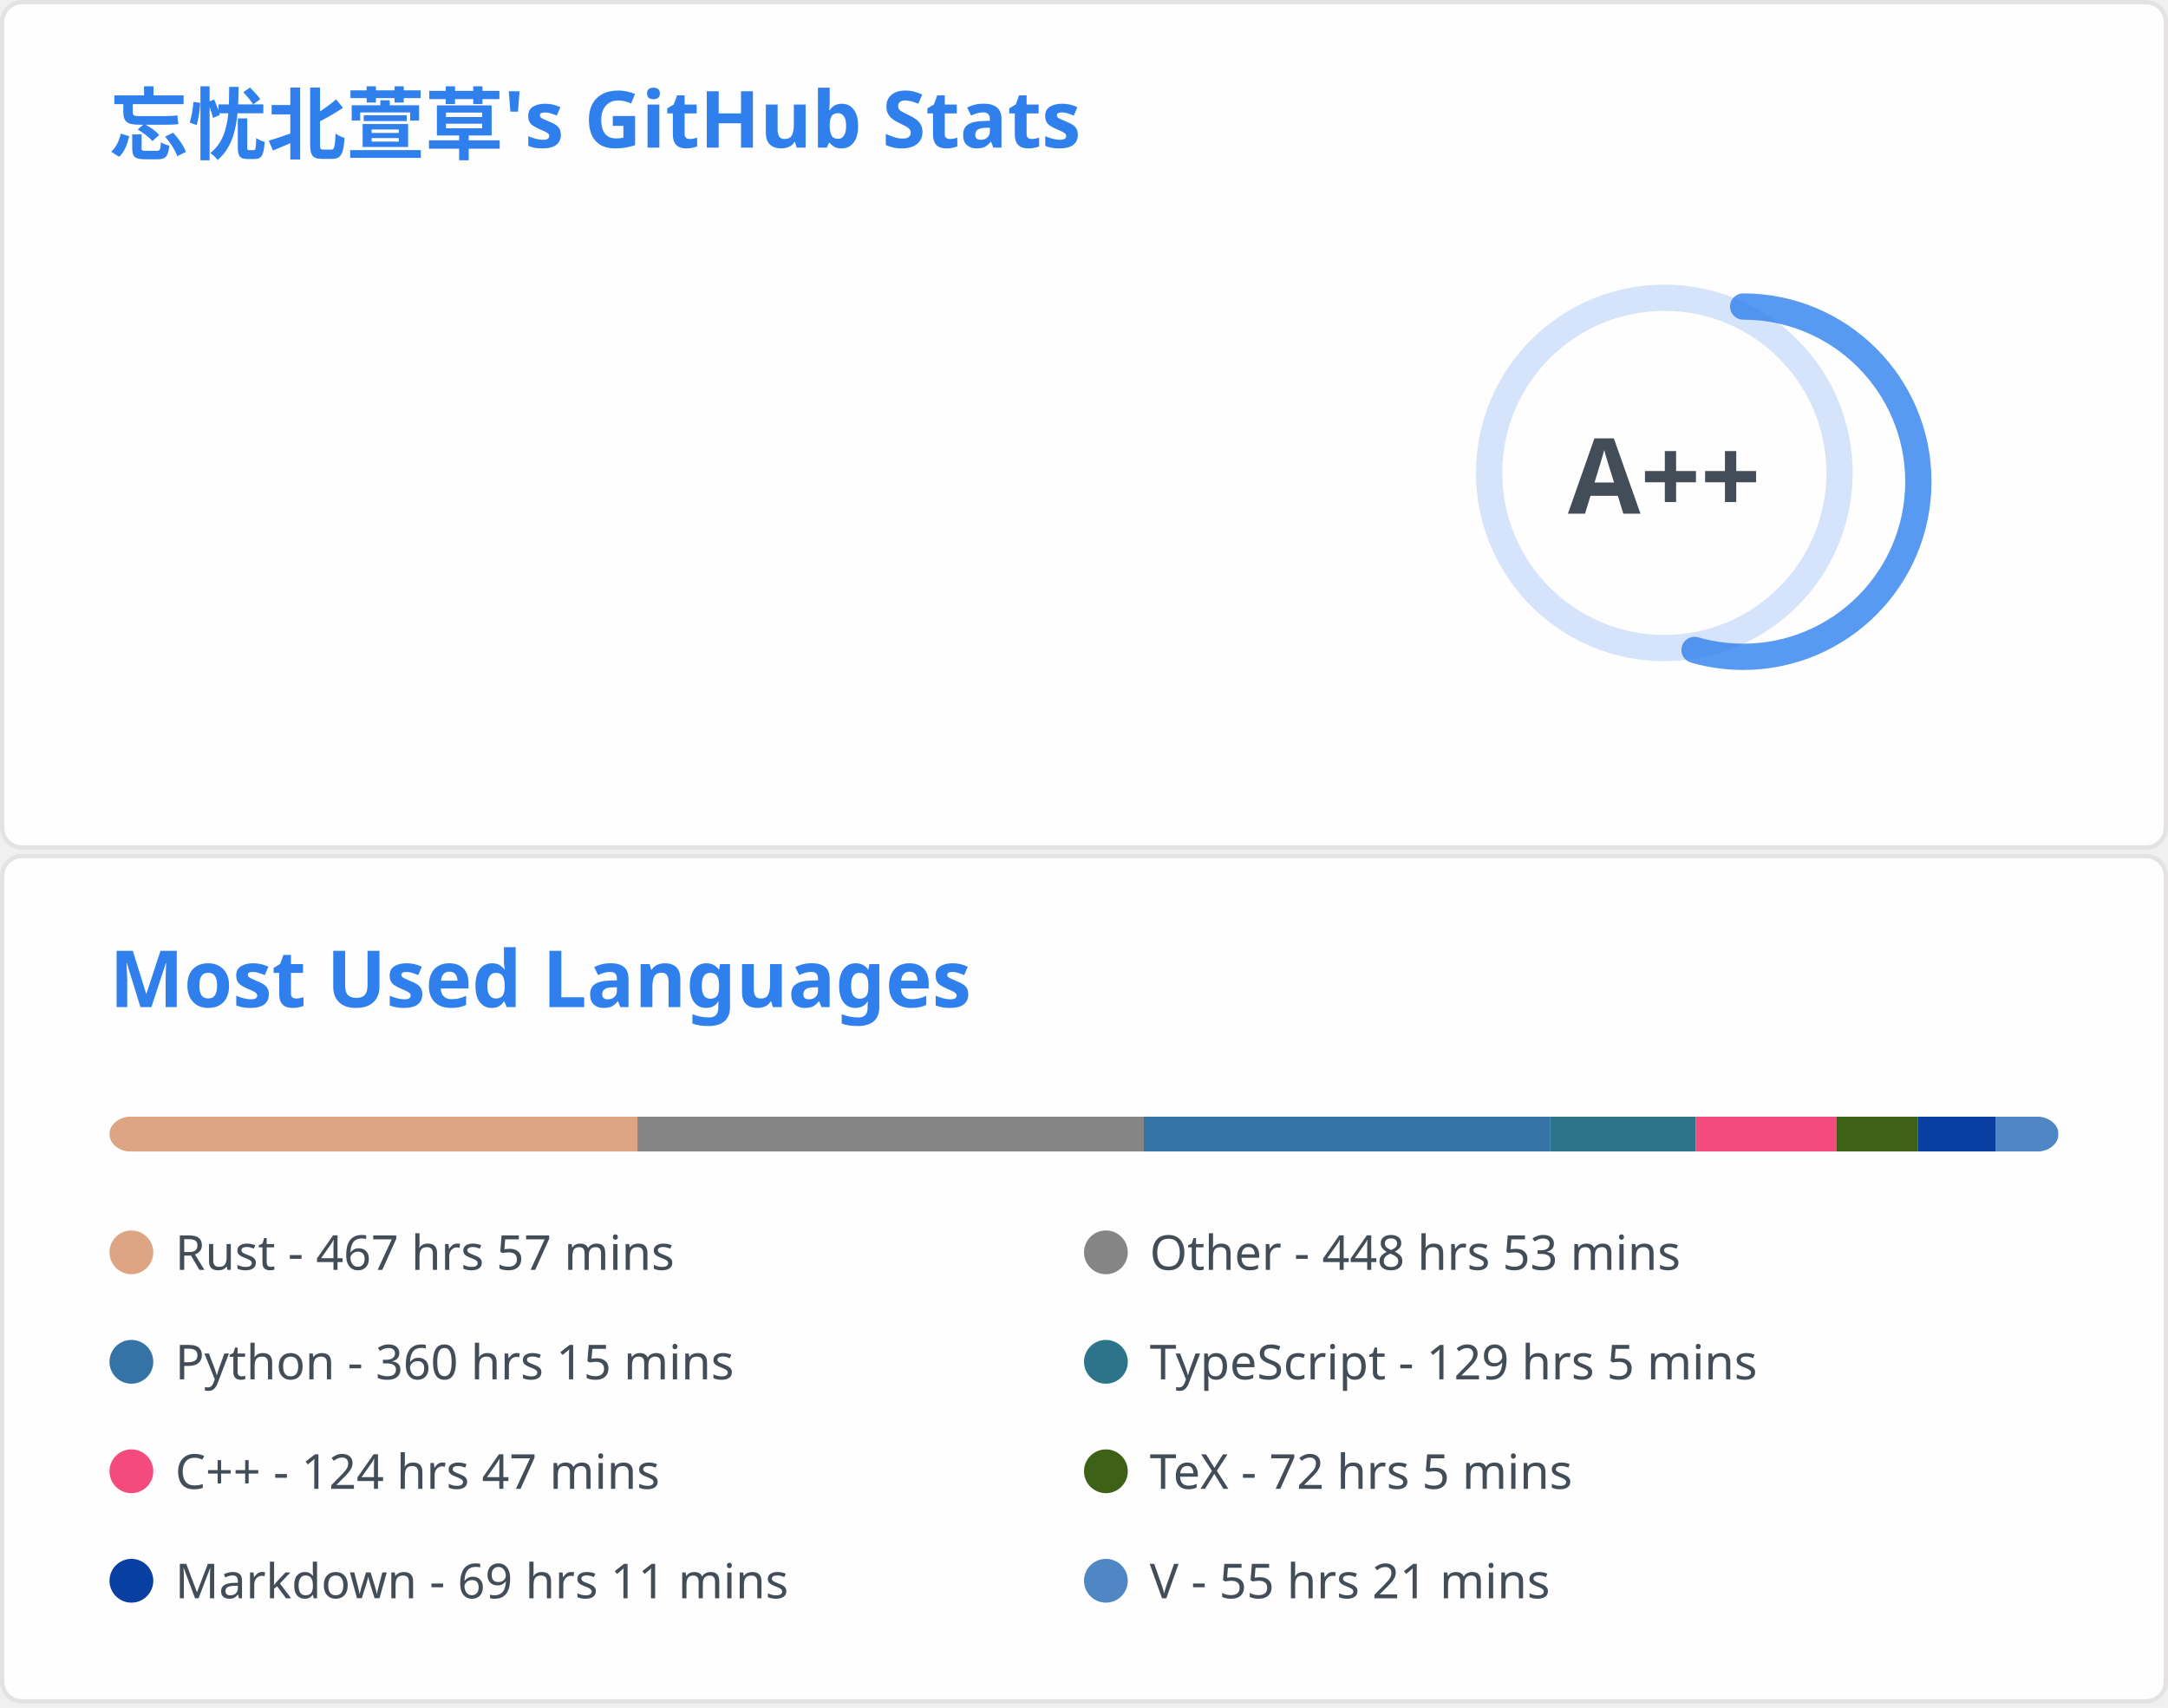
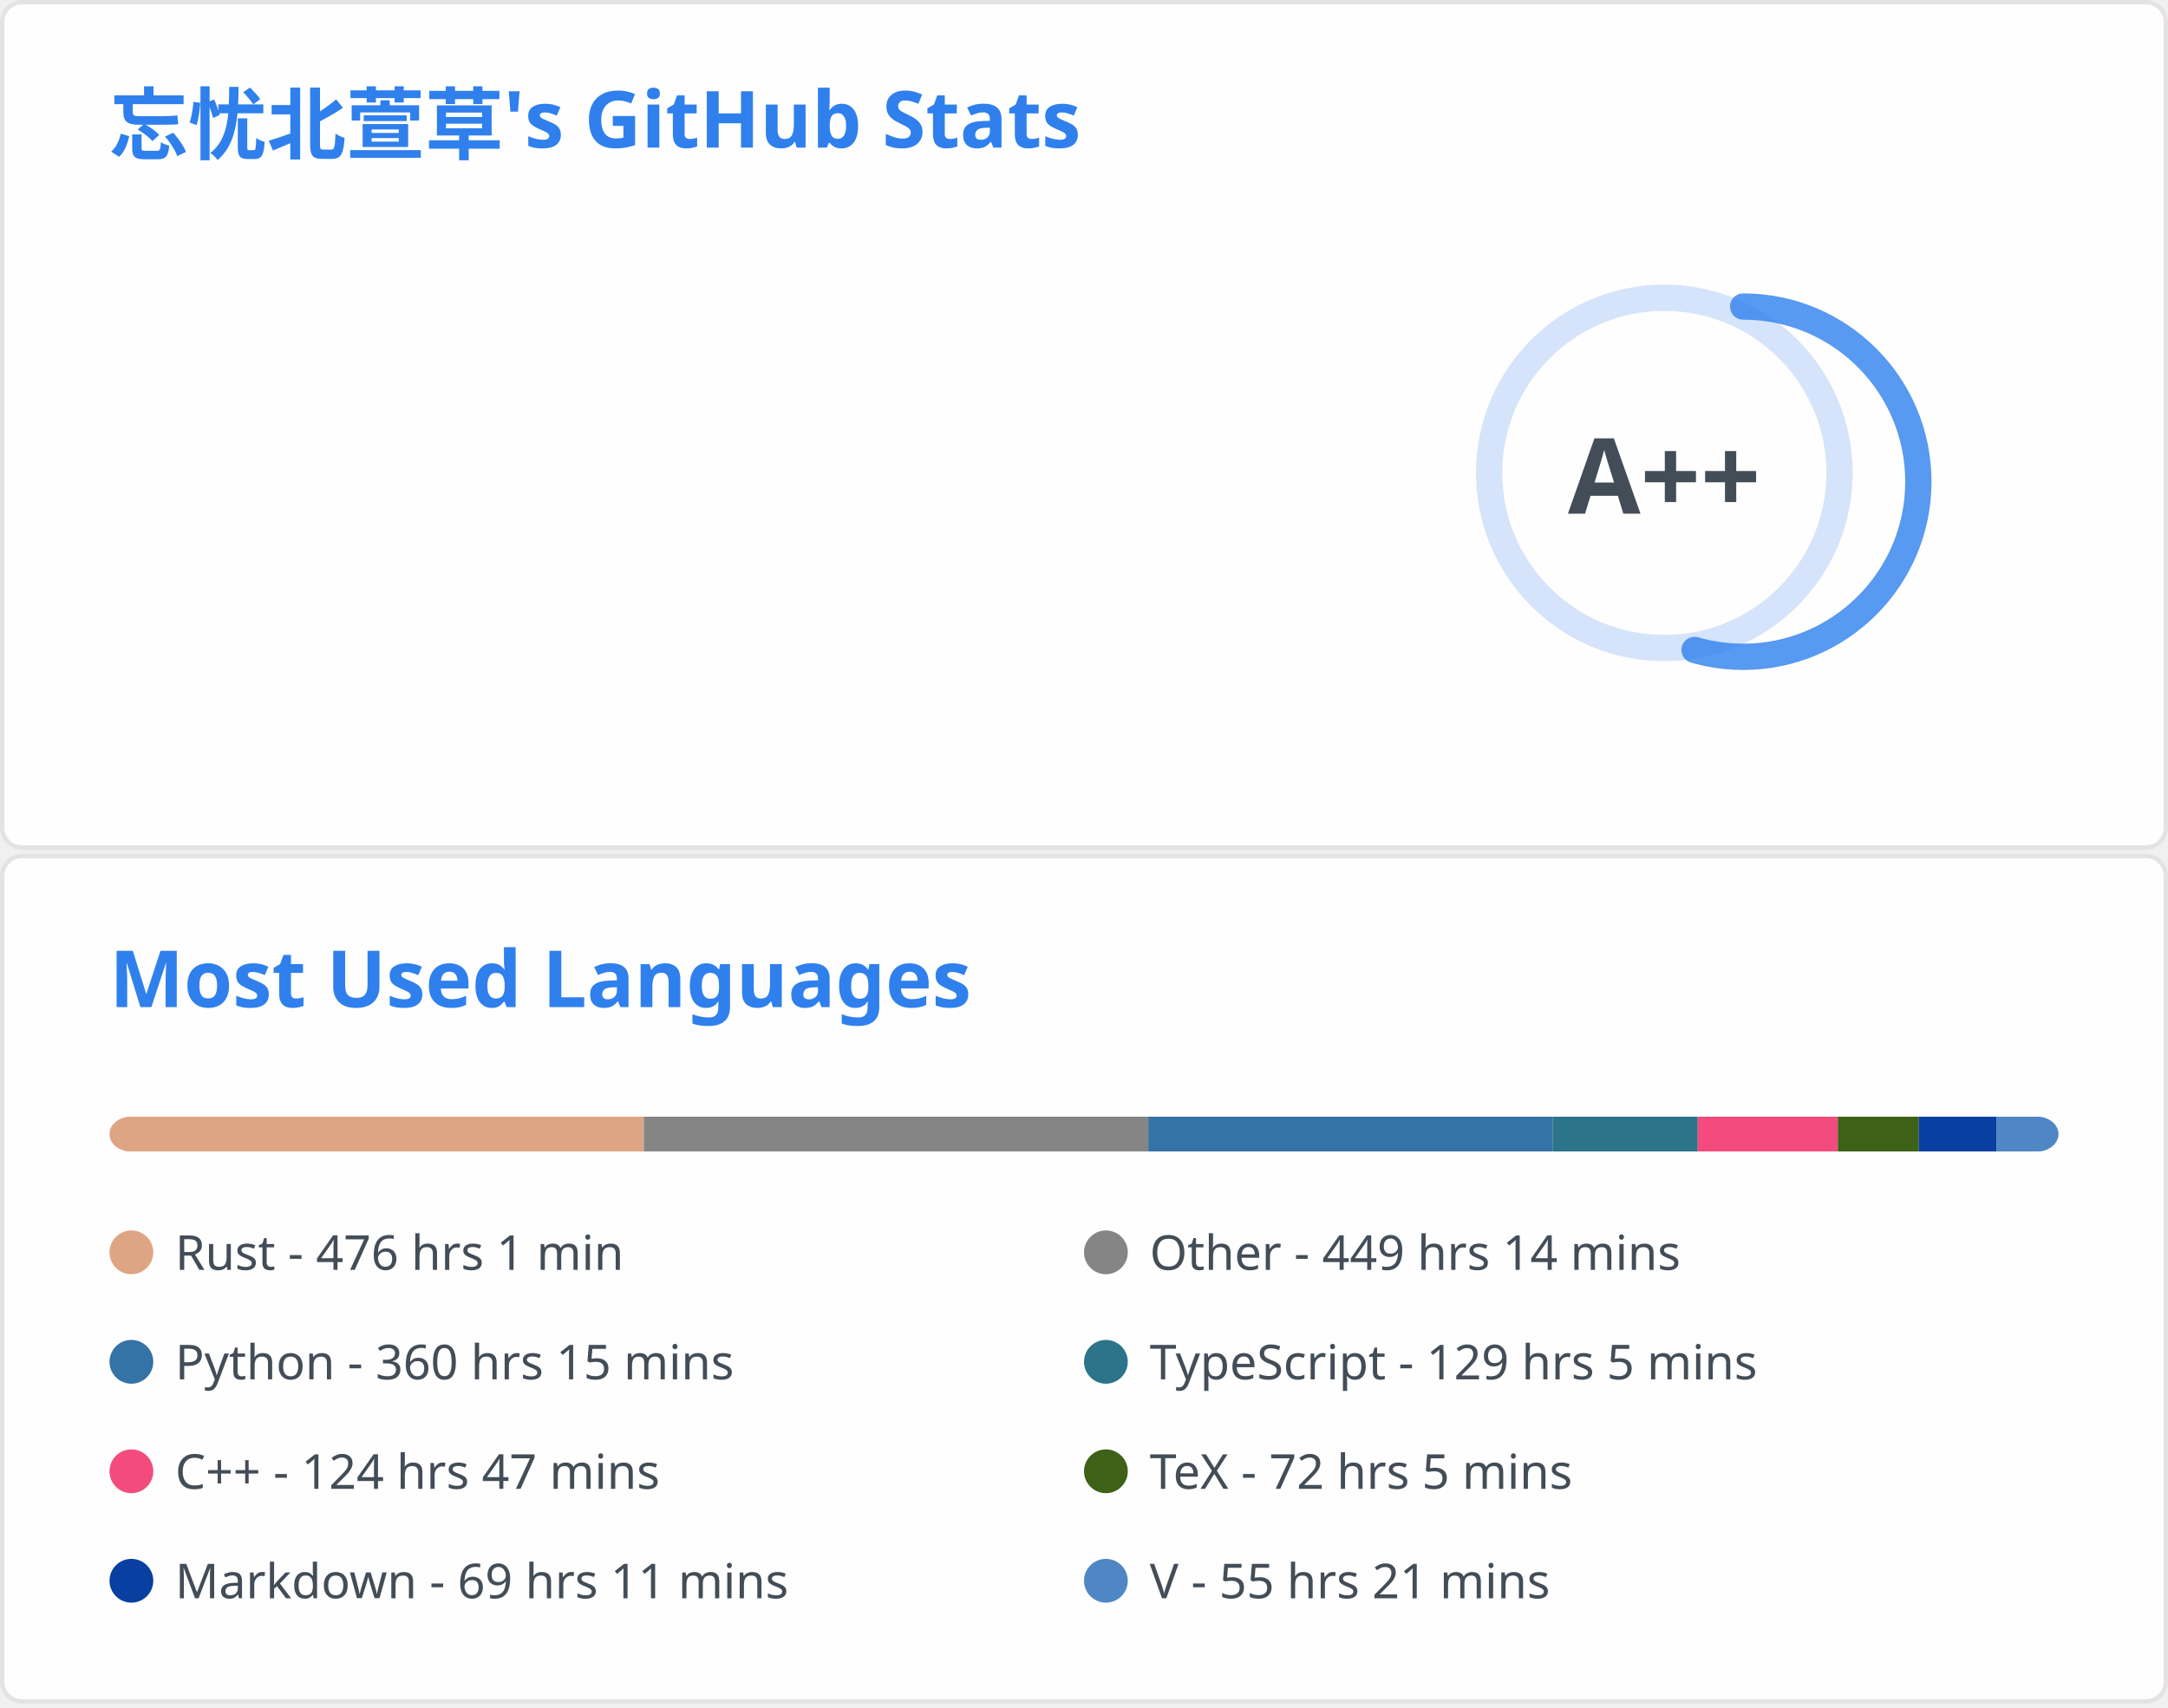
<svg xmlns="http://www.w3.org/2000/svg" aria-labelledby="descId" width="495" height="390" viewBox="0 0 495 390" fill="none">
  <svg width="495" height="195" fill="none" aria-labelledby="descId" viewBox="0 0 495 195" y="0">
    <style>@keyframes rankAnimation{0%{stroke-dashoffset:251.327}}@keyframes scaleInAnimation{0%{transform:translate(-5px,5px) scale(0)}to{transform:translate(-5px,5px) scale(1)}}@keyframes fadeInAnimation{0%{opacity:0}to{opacity:1}}.stat{font:600 14px"Segoe UI",Ubuntu,Sans-Serif;fill:#434d58}.bold{font:700 14px"Segoe UI",Ubuntu,Sans-Serif}.icon{fill:#4c71f2}.stagger{opacity:0;animation:fadeInAnimation .3s ease-in-out forwards}.rank-circle,.rank-circle-rim{stroke:#2f80ed33;fill:none;stroke-width:6}.rank-circle{stroke:#2f80edcc;stroke-dasharray:250;stroke-linecap:round;transform-origin:-10px 8px;transform:rotate(-90deg);stroke-dashoffset:113.097}.rank-text{font:800 24px"Segoe UI",Ubuntu,Sans-Serif;fill:#434d58;transform:translate(-5px,5px)}.rank-circle{animation:rankAnimation 1s forwards ease-in-out}.rank-text{animation:scaleInAnimation .3s ease-in-out forwards}@supports (-moz-appearance:auto){.header{font-size:15.3px}}.lang-name{font:400 11px"Segoe UI",Ubuntu,Sans-Serif;fill:#434d58}.header{font:600 18px"Segoe UI",Ubuntu,Sans-Serif;fill:#2f80ed;animation:fadeInAnimation .8s ease-in-out forwards}@supports (-moz-appearance:auto){.header{font-size:15.3px}}</style>
    <rect width="494" height="99%" x=".5" y=".5" fill="#fffefe" stroke="#e4e2e2" rx="4.5" />
    <text class="header" transform="translate(25 35)">忘忧北萱草's GitHub Stats</text>
    <svg y="60">
      <g transform="translate(390 40)">
        <circle cx="-10" cy="8" r="40" class="rank-circle-rim" />
        <circle cx="-10" cy="8" r="40" class="rank-circle" />
        <text x="-5" y="3" alignment-baseline="central" class="rank-text" dominant-baseline="central" text-anchor="middle">A++</text>
      </g>
      <svg>
        <g class="stagger" style="animation-delay: 450ms" transform="translate(25)">
          <svg width="16" height="16" class="icon" viewBox="0 0 16 16">
            <path fill-rule="evenodd" d="M8 .25a.75.75 0 0 1 .673.418l1.882 3.815 4.21.612a.75.75 0 0 1 .416 1.279l-3.046 2.97.719 4.192a.75.75 0 0 1-1.088.791L8 12.347l-3.766 1.98a.75.75 0 0 1-1.088-.79l.72-4.194L.818 6.374a.75.75 0 0 1 .416-1.28l4.21-.611L7.327.668A.75.75 0 0 1 8 .25zm0 2.445L6.615 5.5a.75.75 0 0 1-.564.41l-3.097.45 2.24 2.184a.75.75 0 0 1 .216.664l-.528 3.084 2.769-1.456a.75.75 0 0 1 .698 0l2.77 1.456-.53-3.084a.75.75 0 0 1 .216-.664l2.24-2.183-3.096-.45a.75.75 0 0 1-.564-.41L8 2.694v.001z" />
          </svg>
          <text x="25" y="12.5" class="stat bold">Total Stars Earned:</text>
          <text x="170" y="12.5" class="stat">407</text>
        </g>
        <g class="stagger" style="animation-delay: 600ms" transform="translate(25 25)">
          <svg width="16" height="16" class="icon" viewBox="0 0 16 16">
            <path fill-rule="evenodd" d="M1.643 3.143.427 1.927A.25.25 0 0 0 0 2.104V5.75c0 .138.112.25.25.25h3.646a.25.25 0 0 0 .177-.427L2.715 4.215a6.5 6.5 0 1 1-1.18 4.458.75.75 0 1 0-1.493.154 8.001 8.001 0 1 0 1.6-5.684zM7.75 4a.75.75 0 0 1 .75.75v2.992l2.028.812a.75.75 0 0 1-.557 1.392l-2.5-1A.75.75 0 0 1 7 8.25v-3.5A.75.75 0 0 1 7.75 4z" />
          </svg>
          <text x="25" y="12.5" class="stat bold">Total Commits:</text>
          <text x="170" y="12.5" class="stat">407</text>
        </g>
        <g class="stagger" style="animation-delay: 750ms" transform="translate(25 50)">
          <svg width="16" height="16" class="icon" viewBox="0 0 16 16">
            <path fill-rule="evenodd" d="M7.177 3.073 9.573.677A.25.25 0 0 1 10 .854v4.792a.25.25 0 0 1-.427.177L7.177 3.427a.25.25 0 0 1 0-.354zM3.75 2.5a.75.75 0 1 0 0 1.5.75.75 0 0 0 0-1.5zm-2.25.75a2.25 2.25 0 1 1 3 2.122v5.256a2.251 2.251 0 1 1-1.5 0V5.372A2.25 2.25 0 0 1 1.5 3.25zM11 2.5h-1V4h1a1 1 0 0 1 1 1v5.628a2.251 2.251 0 1 0 1.5 0V5A2.5 2.5 0 0 0 11 2.5zm1 10.25a.75.75 0 1 1 1.5 0 .75.75 0 0 1-1.5 0zM3.75 12a.75.75 0 1 0 0 1.5.75.75 0 0 0 0-1.5z" />
          </svg>
          <text x="25" y="12.5" class="stat bold">Total PRs:</text>
          <text x="170" y="12.5" class="stat">72</text>
        </g>
        <g class="stagger" style="animation-delay: 900ms" transform="translate(25 75)">
          <svg width="16" height="16" class="icon" viewBox="0 0 16 16">
            <path fill-rule="evenodd" d="M8 1.5a6.5 6.5 0 1 0 0 13 6.5 6.5 0 0 0 0-13zM0 8a8 8 0 1 1 16 0A8 8 0 0 1 0 8zm9 3a1 1 0 1 1-2 0 1 1 0 0 1 2 0zm-.25-6.25a.75.75 0 0 0-1.5 0v3.5a.75.75 0 0 0 1.5 0v-3.5z" />
          </svg>
          <text x="25" y="12.5" class="stat bold">Total Issues:</text>
          <text x="170" y="12.5" class="stat">12</text>
        </g>
        <g class="stagger" style="animation-delay: 1050ms" transform="translate(25 100)">
          <svg width="16" height="16" class="icon" viewBox="0 0 16 16">
            <path fill-rule="evenodd" d="M2 2.5A2.5 2.5 0 0 1 4.5 0h8.75a.75.75 0 0 1 .75.75v12.5a.75.75 0 0 1-.75.75h-2.5a.75.75 0 1 1 0-1.5h1.75v-2h-8a1 1 0 0 0-.714 1.7.75.75 0 0 1-1.072 1.05A2.495 2.495 0 0 1 2 11.5v-9zm10.5-1V9h-8c-.356 0-.694.074-1 .208V2.5a1 1 0 0 1 1-1h8zM5 12.25v3.25a.25.25 0 0 0 .4.2l1.45-1.087a.25.25 0 0 1 .3 0L8.6 15.7a.25.25 0 0 0 .4-.2v-3.25a.25.25 0 0 0-.25-.25h-3.5a.25.25 0 0 0-.25.25z" />
          </svg>
          <text x="25" y="12.5" class="stat bold">Contributed to:</text>
          <text x="170" y="12.5" class="stat">47</text>
        </g>
      </svg>
    </svg>
  </svg>
  <svg width="495" height="195" fill="none" aria-labelledby="descId" viewBox="0 0 495 195" y="195">
    <style>@keyframes rankAnimation{0%{stroke-dashoffset:251.327}}@keyframes scaleInAnimation{0%{transform:translate(-5px,5px) scale(0)}to{transform:translate(-5px,5px) scale(1)}}@keyframes fadeInAnimation{0%{opacity:0}to{opacity:1}}.stat{font:600 14px"Segoe UI",Ubuntu,Sans-Serif;fill:#434d58}.bold{font:700 14px"Segoe UI",Ubuntu,Sans-Serif}.icon{fill:#4c71f2}.stagger{opacity:0;animation:fadeInAnimation .3s ease-in-out forwards}.rank-circle,.rank-circle-rim{stroke:#2f80ed33;fill:none;stroke-width:6}.rank-circle{stroke:#2f80edcc;stroke-dasharray:250;stroke-linecap:round;transform-origin:-10px 8px;transform:rotate(-90deg);stroke-dashoffset:113.097}.rank-text{font:800 24px"Segoe UI",Ubuntu,Sans-Serif;fill:#434d58;transform:translate(-5px,5px)}.rank-circle{animation:rankAnimation 1s forwards ease-in-out}.rank-text{animation:scaleInAnimation .3s ease-in-out forwards}@supports (-moz-appearance:auto){.header{font-size:15.3px}}.lang-name{font:400 11px"Segoe UI",Ubuntu,Sans-Serif;fill:#434d58}.header{font:600 18px"Segoe UI",Ubuntu,Sans-Serif;fill:#2f80ed;animation:fadeInAnimation .8s ease-in-out forwards}@supports (-moz-appearance:auto){.header{font-size:15.3px}}</style>
    <rect width="494" height="99%" x=".5" y=".5" fill="#fffefe" stroke="#e4e2e2" rx="4.5" />
    <text class="header" transform="translate(25 35)">Most Used Languages</text>
    <svg y="60">
      <svg>
        <mask id="rect-mask">
          <rect width="445" height="8" x="25" fill="#fff" rx="5" />
        </mask>
        <path fill="#ddd" d="M25 0h445v8H25z" mask="url(#rect-mask)" />
-         <path fill="#dea584" d="M25 0h120.55v8H25z" mask="url(#rect-mask)" />
-         <path fill="#858585" d="M145.55 0h115.611v8H145.55z" mask="url(#rect-mask)" />
-         <path fill="#3572A5" d="M261.161 0h92.782v8h-92.782z" mask="url(#rect-mask)" />
-         <path fill="#2b7489" d="M353.944 0h33.242v8h-33.242z" mask="url(#rect-mask)" />
-         <path fill="#f34b7d" d="M387.185 0h32.129v8h-32.129z" mask="url(#rect-mask)" />
-         <path fill="#3D6117" d="M419.315 0h18.556v8h-18.556z" mask="url(#rect-mask)" />
-         <path fill="#083fa1" d="M437.871 0h17.844v8h-17.844z" mask="url(#rect-mask)" />
-         <path fill="#4f87c4" d="M455.716 0h14.24v8h-14.24z" mask="url(#rect-mask)" />
+         <path fill="#dea584" d="M25 0h122.019v8H25z" mask="url(#rect-mask)" />
+         <path fill="#858585" d="M147.019 0h115.166v8H147.019z" mask="url(#rect-mask)" />
+         <path fill="#3572A5" d="M262.185 0h92.338v8h-92.338z" mask="url(#rect-mask)" />
+         <path fill="#2b7489" d="M354.522 0h33.108v8h-33.108z" mask="url(#rect-mask)" />
+         <path fill="#f34b7d" d="M387.63 0h31.996v8H387.63z" mask="url(#rect-mask)" />
+         <path fill="#3D6117" d="M419.626 0h18.468v8h-18.468z" mask="url(#rect-mask)" />
+         <path fill="#083fa1" d="M438.093 0h17.756v8h-17.756z" mask="url(#rect-mask)" />
+         <path fill="#4f87c4" d="M455.849 0h14.195v8h-14.195z" mask="url(#rect-mask)" />
        <g transform="translate(25 25)">
          <circle cx="5" cy="6" r="5" fill="#dea584" />
-           <text x="15" y="10" class="lang-name">Rust - 467 hrs 57 mins</text>
+           <text x="15" y="10" class="lang-name">Rust - 476 hrs 1 min</text>
        </g>
        <g transform="translate(247.5 25)">
          <circle cx="5" cy="6" r="5" fill="#858585" />
-           <text x="15" y="10" class="lang-name">Other - 448 hrs 53 mins</text>
+           <text x="15" y="10" class="lang-name">Other - 449 hrs 14 mins</text>
        </g>
        <g transform="translate(25 50)">
          <circle cx="5" cy="6" r="5" fill="#3572A5" />
          <text x="15" y="10" class="lang-name">Python - 360 hrs 15 mins</text>
        </g>
        <g transform="translate(247.5 50)">
          <circle cx="5" cy="6" r="5" fill="#2b7489" />
          <text x="15" y="10" class="lang-name">TypeScript - 129 hrs 5 mins</text>
        </g>
        <g transform="translate(25 75)">
          <circle cx="5" cy="6" r="5" fill="#f34b7d" />
          <text x="15" y="10" class="lang-name">C++ - 124 hrs 47 mins</text>
        </g>
        <g transform="translate(247.5 75)">
          <circle cx="5" cy="6" r="5" fill="#3D6117" />
          <text x="15" y="10" class="lang-name">TeX - 72 hrs 5 mins</text>
        </g>
        <g transform="translate(25 100)">
          <circle cx="5" cy="6" r="5" fill="#083fa1" />
          <text x="15" y="10" class="lang-name">Markdown - 69 hrs 11 mins</text>
        </g>
        <g transform="translate(247.5 100)">
          <circle cx="5" cy="6" r="5" fill="#4f87c4" />
          <text x="15" y="10" class="lang-name">V - 55 hrs 21 mins</text>
        </g>
      </svg>
    </svg>
  </svg>
</svg>
